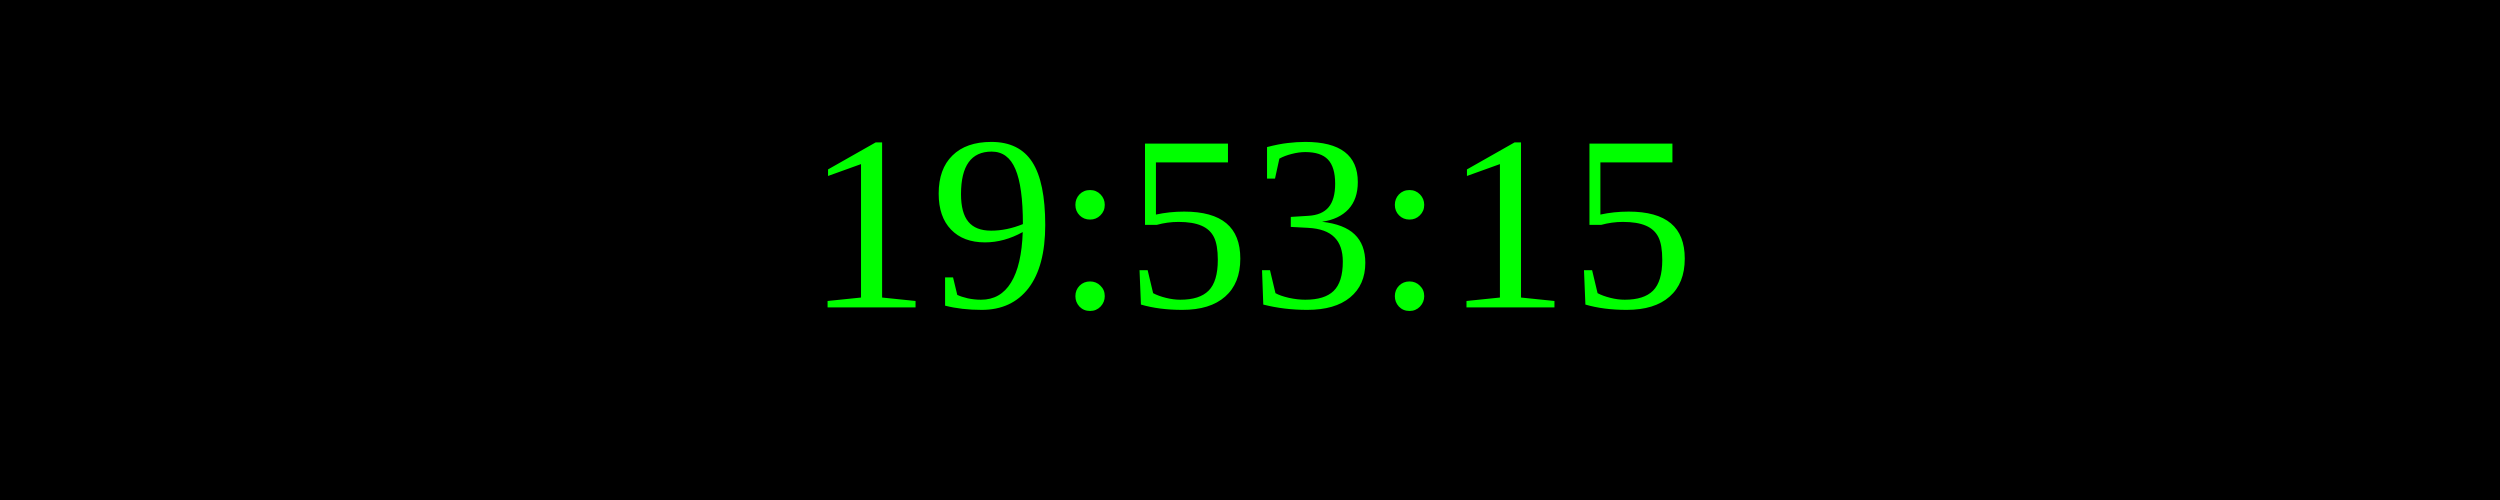
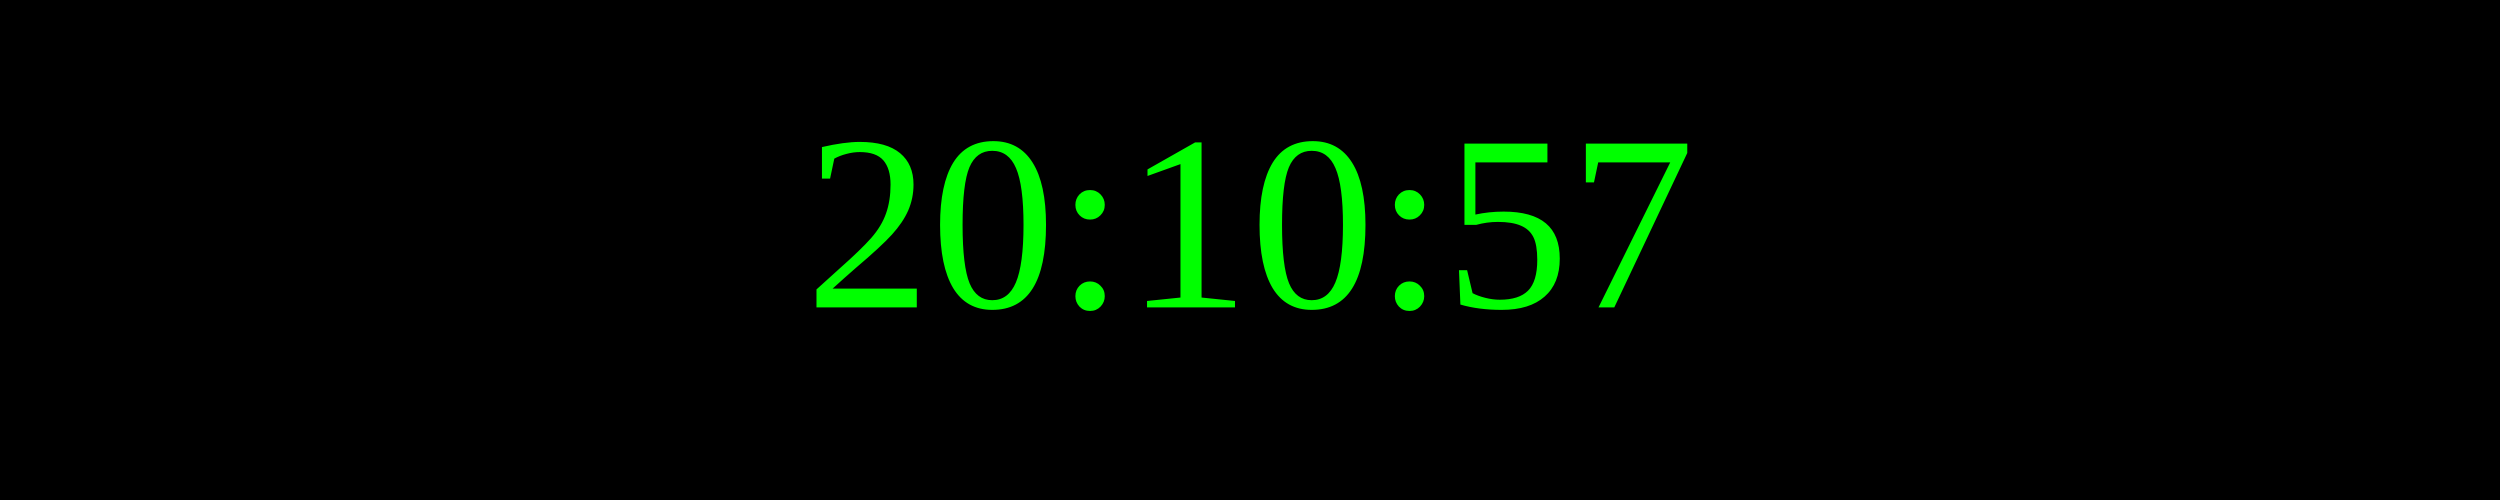
<svg xmlns="http://www.w3.org/2000/svg" width="250" height="50">
  <rect width="100%" height="100%" fill="black" />
  <text x="50%" y="50%" font-size="25" fill="lime" text-anchor="middle" dominant-baseline="middle">
- 19:53:15
+ 20:10:57
</text>
</svg>
